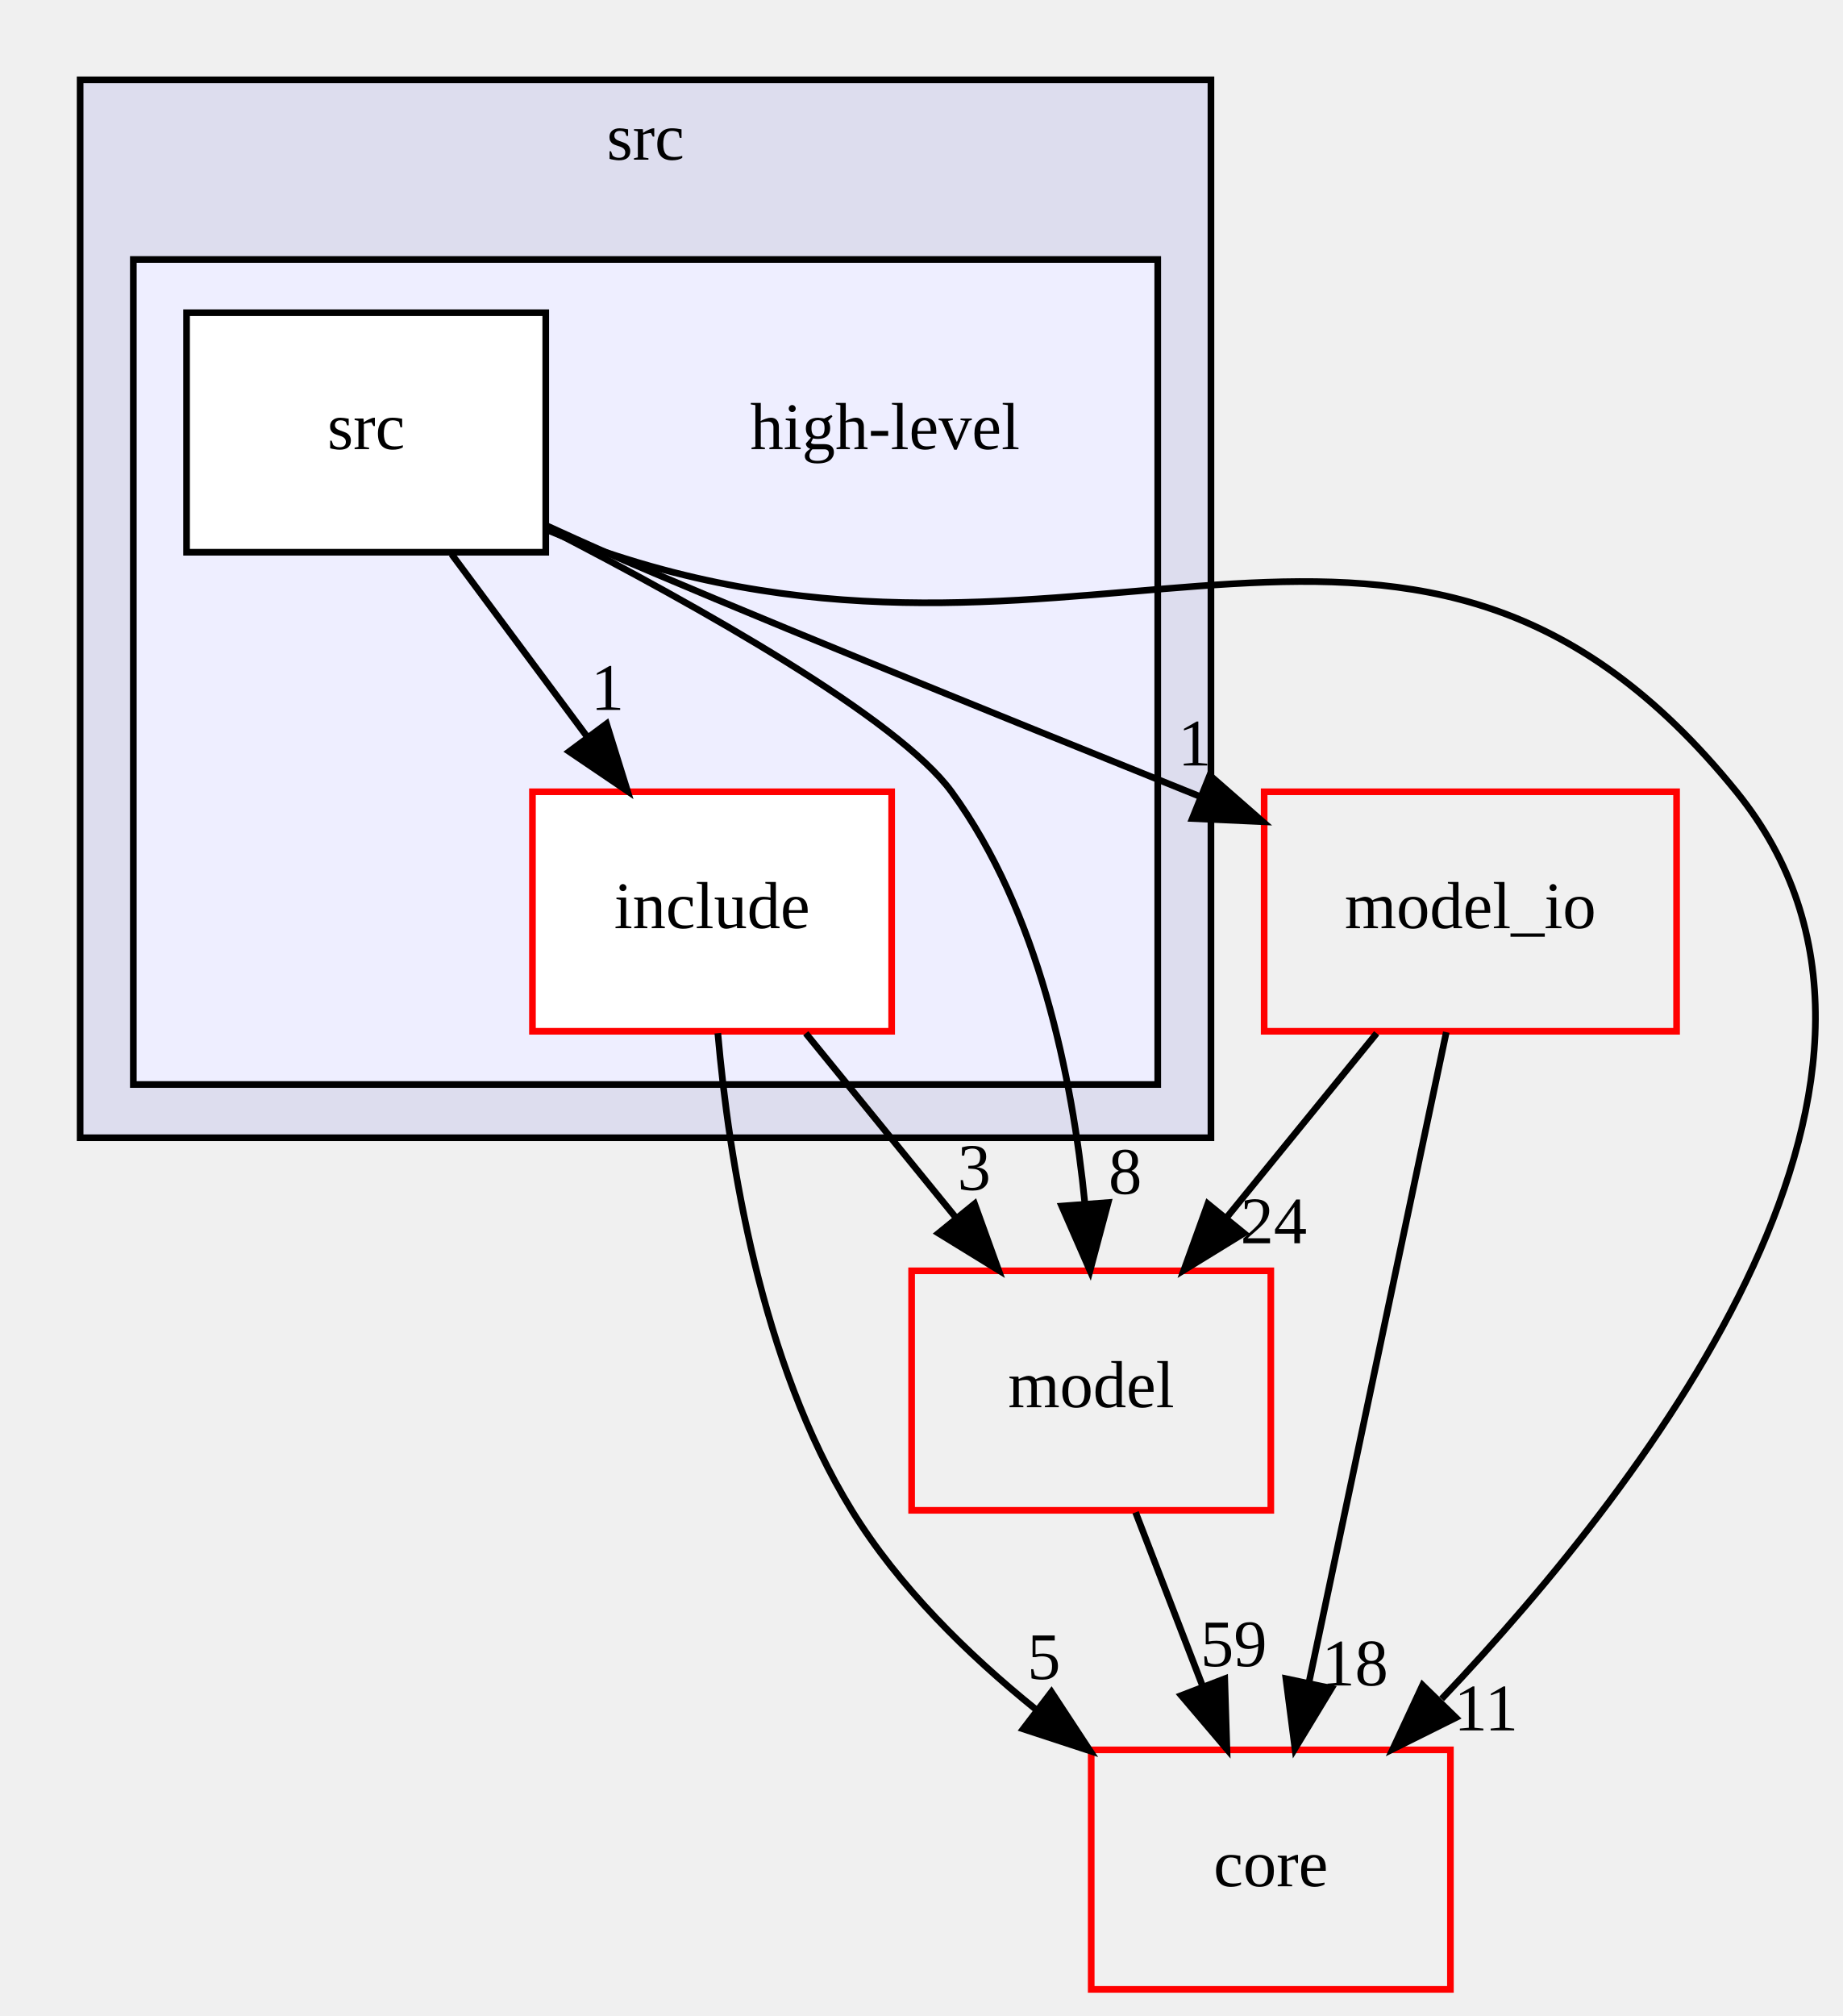
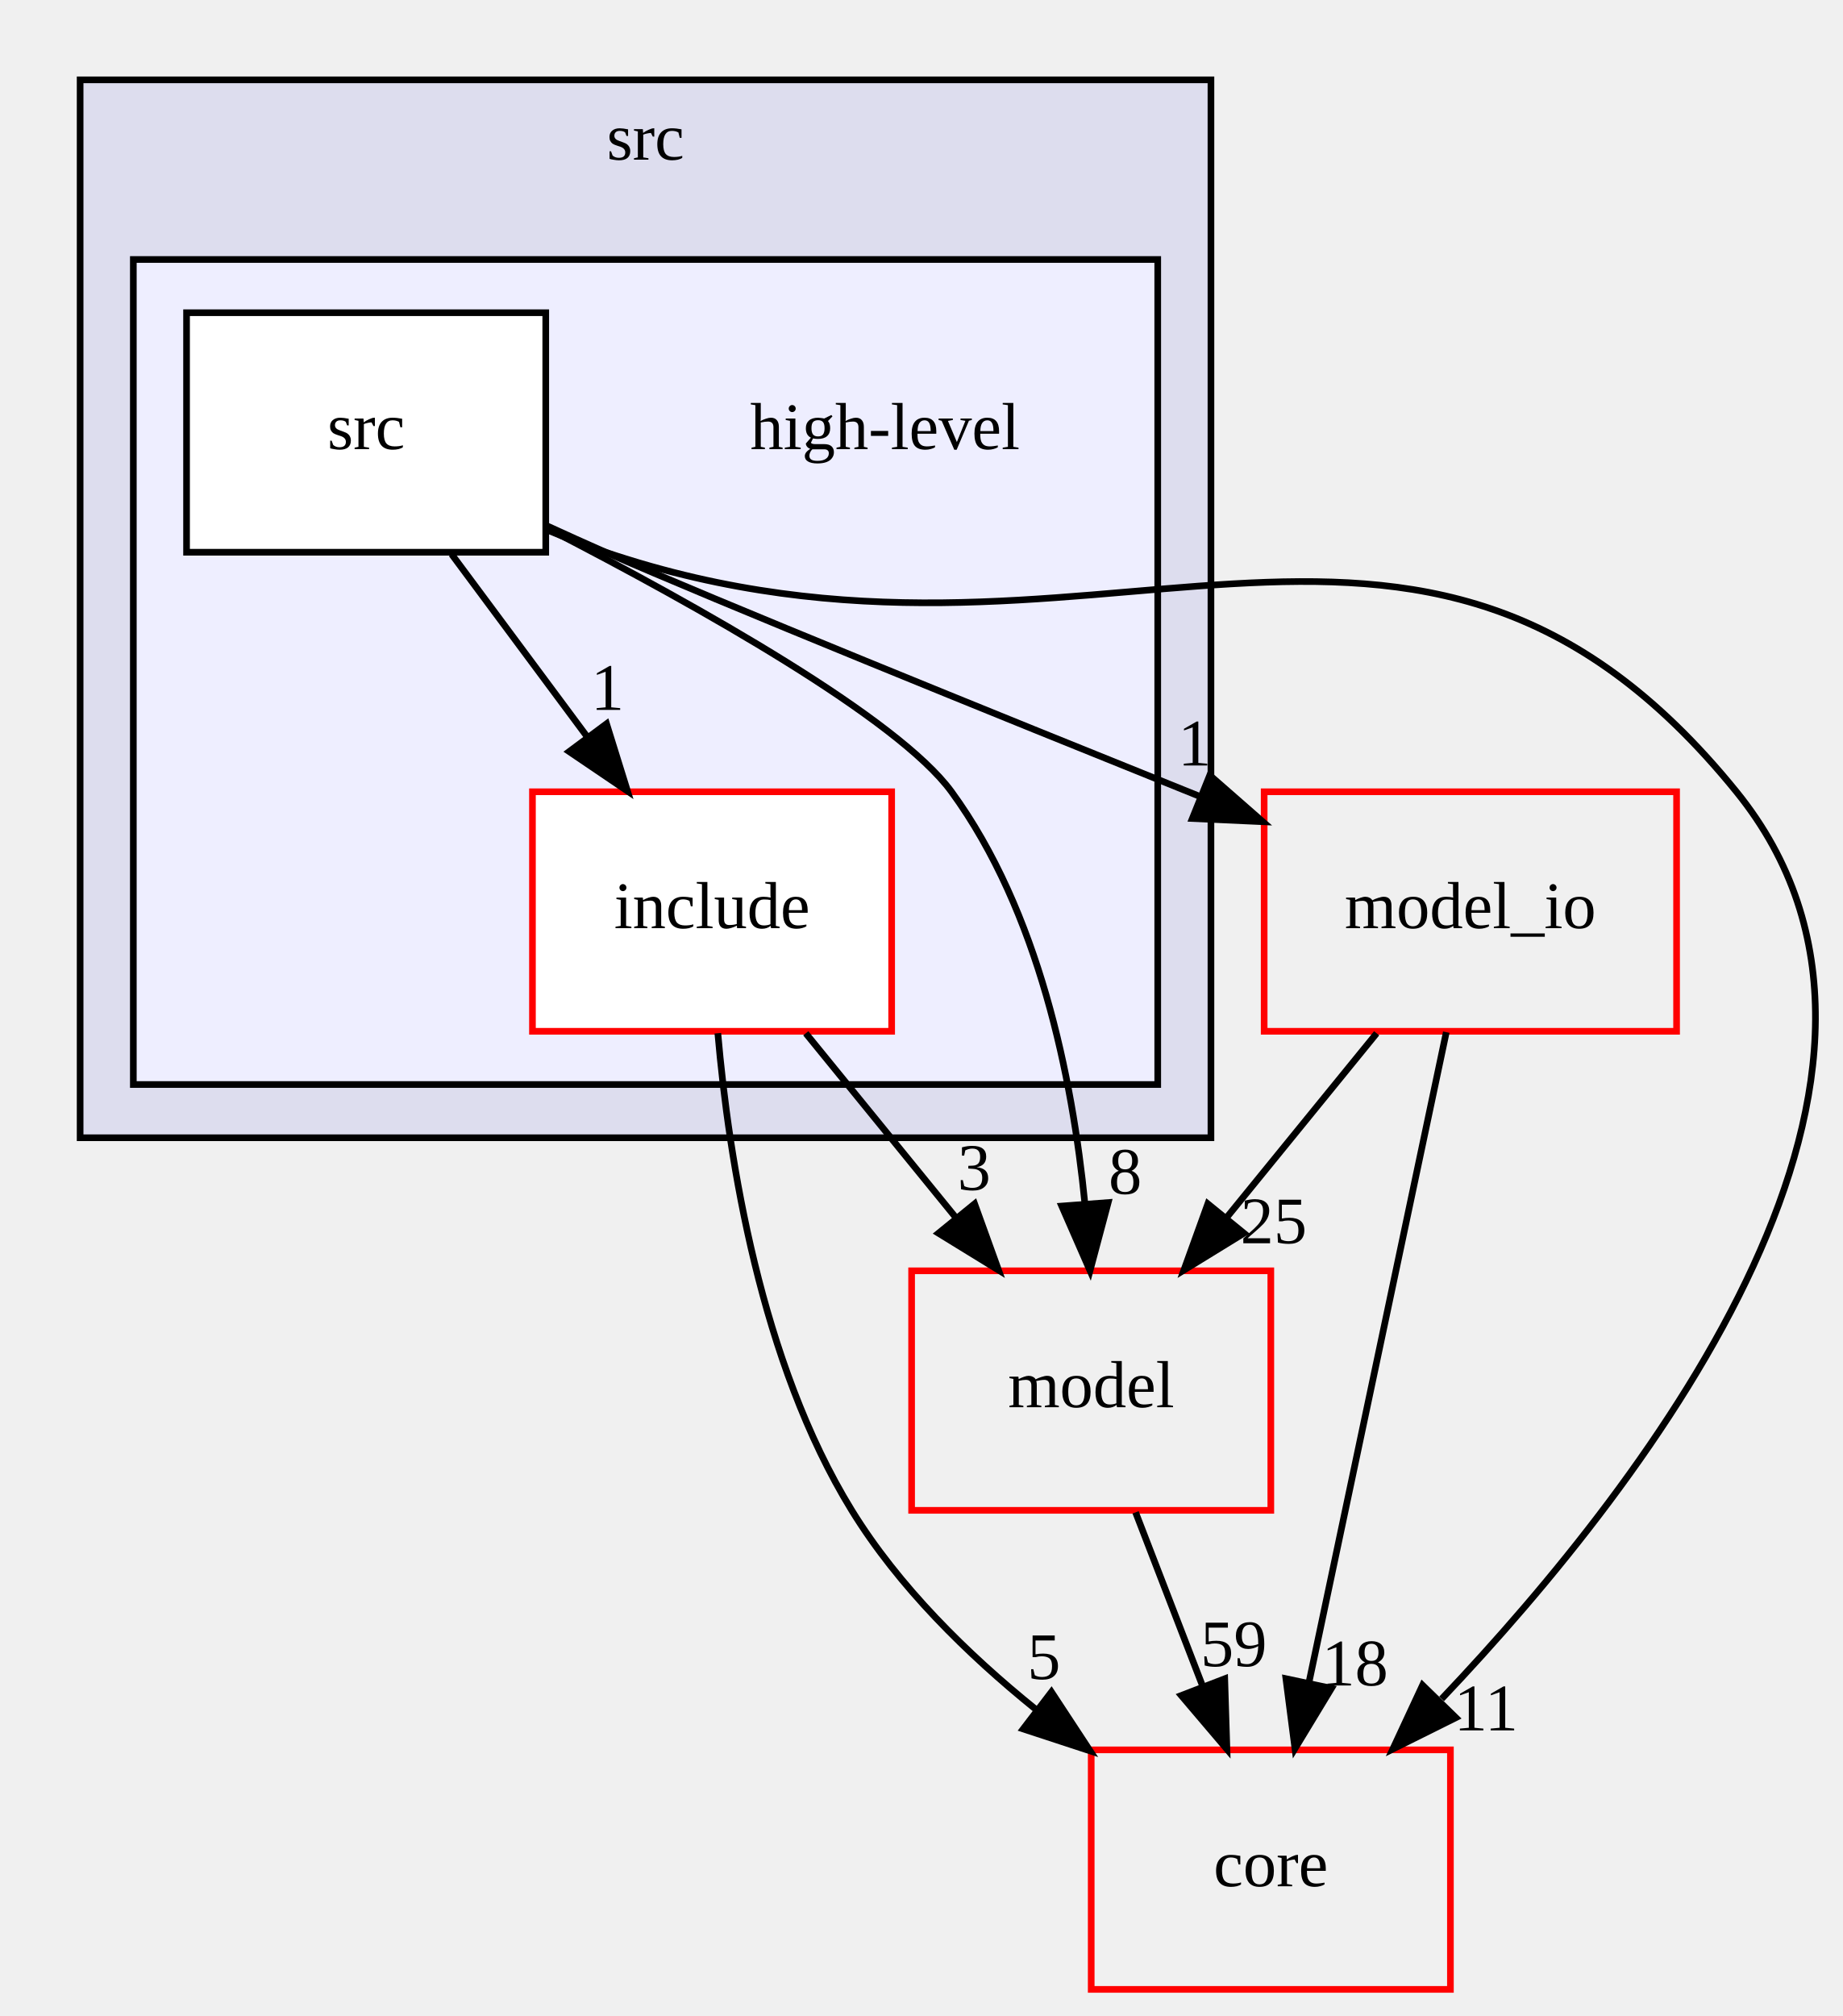
<svg xmlns="http://www.w3.org/2000/svg" xmlns:xlink="http://www.w3.org/1999/xlink" width="277pt" height="303pt" viewBox="0.00 0.00 276.91 303.00">
  <g id="graph0" class="graph" transform="scale(1 1) rotate(0) translate(4 299)">
    <g id="clust1" class="cluster">
      <g id="a_clust1">
        <a xlink:href="dir_68267d1309a1af8e8297ef4c3efbcdba.html" target="_top" xlink:title="src">
          <polygon fill="#ddddee" stroke="black" points="8,-128 8,-287 178,-287 178,-128 8,-128" />
          <text text-anchor="middle" x="93" y="-275" font-family="FreeSans.ttf" font-size="10.00">src</text>
        </a>
      </g>
    </g>
    <g id="clust2" class="cluster">
      <g id="a_clust2">
        <a xlink:href="dir_355314d08763ddbf0e6d36531a48f7ae.html" target="_top">
          <polygon fill="#eeeeff" stroke="black" points="16,-136 16,-260 170,-260 170,-136 16,-136" />
        </a>
      </g>
    </g>
    <g id="node1" class="node">
      <text text-anchor="middle" x="129" y="-231.5" font-family="FreeSans.ttf" font-size="10.00">high-level</text>
    </g>
    <g id="node2" class="node">
      <g id="a_node2">
        <a xlink:href="dir_672086f4c845e15af0cf416e3d92ac91.html" target="_top" xlink:title="include">
          <polygon fill="white" stroke="red" points="130,-180 76,-180 76,-144 130,-144 130,-180" />
          <text text-anchor="middle" x="103" y="-159.5" font-family="FreeSans.ttf" font-size="10.00">include</text>
        </a>
      </g>
    </g>
    <g id="node5" class="node">
      <g id="a_node5">
        <a xlink:href="dir_5dd65160827af56e6353642206b80129.html" target="_top" xlink:title="model">
          <polygon fill="none" stroke="red" points="187,-108 133,-108 133,-72 187,-72 187,-108" />
          <text text-anchor="middle" x="160" y="-87.5" font-family="FreeSans.ttf" font-size="10.00">model</text>
        </a>
      </g>
    </g>
    <g id="edge1" class="edge">
      <path fill="none" stroke="black" d="M117.09,-143.7C123.92,-135.3 132.26,-125.07 139.76,-115.86" />
      <polygon fill="black" stroke="black" points="142.47,-118.07 146.07,-108.1 137.04,-113.65 142.47,-118.07" />
      <g id="a_edge1-headlabel">
        <a xlink:href="dir_000055_000027.html" target="_top" xlink:title="3">
          <text text-anchor="middle" x="142.4" y="-120.15" font-family="FreeSans.ttf" font-size="10.00">3</text>
        </a>
      </g>
    </g>
    <g id="node6" class="node">
      <g id="a_node6">
        <a xlink:href="dir_aebb8dcc11953d78e620bbef0b9e2183.html" target="_top" xlink:title="core">
          <polygon fill="none" stroke="red" points="214,-36 160,-36 160,0 214,0 214,-36" />
          <text text-anchor="middle" x="187" y="-15.5" font-family="FreeSans.ttf" font-size="10.00">core</text>
        </a>
      </g>
    </g>
    <g id="edge2" class="edge">
      <path fill="none" stroke="black" d="M103.87,-143.71C105.52,-124.83 110.27,-94.31 124,-72 131.03,-60.57 141.38,-50.39 151.67,-42.09" />
      <polygon fill="black" stroke="black" points="154.02,-44.7 159.84,-35.84 149.77,-39.14 154.02,-44.7" />
      <g id="a_edge2-headlabel">
        <a xlink:href="dir_000055_000011.html" target="_top" xlink:title="5">
          <text text-anchor="middle" x="152.89" y="-46.64" font-family="FreeSans.ttf" font-size="10.00">5</text>
        </a>
      </g>
    </g>
    <g id="node3" class="node">
      <g id="a_node3">
        <a xlink:href="dir_6249acba38d3731869c66bce59dcc0cd.html" target="_top" xlink:title="src">
          <polygon fill="white" stroke="black" points="78,-252 24,-252 24,-216 78,-216 78,-252" />
          <text text-anchor="middle" x="51" y="-231.5" font-family="FreeSans.ttf" font-size="10.00">src</text>
        </a>
      </g>
    </g>
    <g id="edge3" class="edge">
      <path fill="none" stroke="black" d="M63.85,-215.7C70.03,-207.39 77.54,-197.28 84.32,-188.14" />
      <polygon fill="black" stroke="black" points="87.14,-190.22 90.29,-180.1 81.52,-186.04 87.14,-190.22" />
      <g id="a_edge3-headlabel">
        <a xlink:href="dir_000054_000055.html" target="_top" xlink:title="1">
          <text text-anchor="middle" x="87.28" y="-192.3" font-family="FreeSans.ttf" font-size="10.00">1</text>
        </a>
      </g>
    </g>
    <g id="node4" class="node">
      <g id="a_node4">
        <a xlink:href="dir_fb93052291ccda37fd41b6d18f3dfcc9.html" target="_top" xlink:title="model_io">
          <polygon fill="none" stroke="red" points="248,-180 186,-180 186,-144 248,-144 248,-180" />
          <text text-anchor="middle" x="217" y="-159.5" font-family="FreeSans.ttf" font-size="10.00">model_io</text>
        </a>
      </g>
    </g>
    <g id="edge4" class="edge">
      <path fill="none" stroke="black" d="M78.05,-220.03C81.06,-218.65 84.09,-217.28 87,-216 103.58,-208.71 144.73,-192.02 176.33,-179.3" />
      <polygon fill="black" stroke="black" points="177.82,-182.48 185.79,-175.5 175.2,-175.98 177.82,-182.48" />
      <g id="a_edge4-headlabel">
        <a xlink:href="dir_000054_000040.html" target="_top" xlink:title="1">
          <text text-anchor="middle" x="175.54" y="-183.95" font-family="FreeSans.ttf" font-size="10.00">1</text>
        </a>
      </g>
    </g>
    <g id="edge5" class="edge">
      <path fill="none" stroke="black" d="M78.37,-219.52C101.1,-207.8 130.96,-191.02 139,-180 152.12,-162.01 157.17,-137.02 159.05,-118.1" />
      <polygon fill="black" stroke="black" points="162.55,-118.26 159.82,-108.02 155.57,-117.73 162.55,-118.26" />
      <g id="a_edge5-headlabel">
        <a xlink:href="dir_000054_000027.html" target="_top" xlink:title="8">
          <text text-anchor="middle" x="165.11" y="-119.56" font-family="FreeSans.ttf" font-size="10.00">8</text>
        </a>
      </g>
    </g>
    <g id="edge6" class="edge">
      <path fill="none" stroke="black" d="M78.25,-219.33C81.16,-218.11 84.12,-216.97 87,-216 160.19,-191.34 208.37,-240 257,-180 290.93,-138.13 244.59,-77.29 212.68,-43.66" />
      <polygon fill="black" stroke="black" points="214.82,-40.84 205.34,-36.12 209.81,-45.72 214.82,-40.84" />
      <g id="a_edge6-headlabel">
        <a xlink:href="dir_000054_000011.html" target="_top" xlink:title="11">
          <text text-anchor="middle" x="219.36" y="-38.93" font-family="FreeSans.ttf" font-size="10.00">11</text>
        </a>
      </g>
    </g>
    <g id="edge7" class="edge">
      <path fill="none" stroke="black" d="M202.91,-143.7C196.08,-135.3 187.74,-125.07 180.24,-115.86" />
      <polygon fill="black" stroke="black" points="182.96,-113.65 173.93,-108.1 177.53,-118.07 182.96,-113.65" />
      <g id="a_edge7-headlabel">
-         <a xlink:href="dir_000040_000027.html" target="_top" xlink:title="24">
-           <text text-anchor="middle" x="187.43" y="-112.14" font-family="FreeSans.ttf" font-size="10.00">24</text>
+         <a xlink:href="dir_000040_000027.html" target="_top" xlink:title="25">
+           <text text-anchor="middle" x="187.43" y="-112.14" font-family="FreeSans.ttf" font-size="10.00">25</text>
        </a>
      </g>
    </g>
    <g id="edge8" class="edge">
      <path fill="none" stroke="black" d="M213.38,-143.87C208.25,-119.56 198.79,-74.82 192.71,-46.01" />
      <polygon fill="black" stroke="black" points="196.12,-45.25 190.63,-36.19 189.27,-46.7 196.12,-45.25" />
      <g id="a_edge8-headlabel">
        <a xlink:href="dir_000040_000011.html" target="_top" xlink:title="18">
          <text text-anchor="middle" x="199.64" y="-45.68" font-family="FreeSans.ttf" font-size="10.00">18</text>
        </a>
      </g>
    </g>
    <g id="edge9" class="edge">
      <path fill="none" stroke="black" d="M166.67,-71.7C169.71,-63.81 173.38,-54.3 176.76,-45.55" />
      <polygon fill="black" stroke="black" points="180.07,-46.69 180.4,-36.1 173.54,-44.17 180.07,-46.69" />
      <g id="a_edge9-headlabel">
        <a xlink:href="dir_000027_000011.html" target="_top" xlink:title="59">
          <text text-anchor="middle" x="181.42" y="-48.57" font-family="FreeSans.ttf" font-size="10.00">59</text>
        </a>
      </g>
    </g>
  </g>
</svg>
